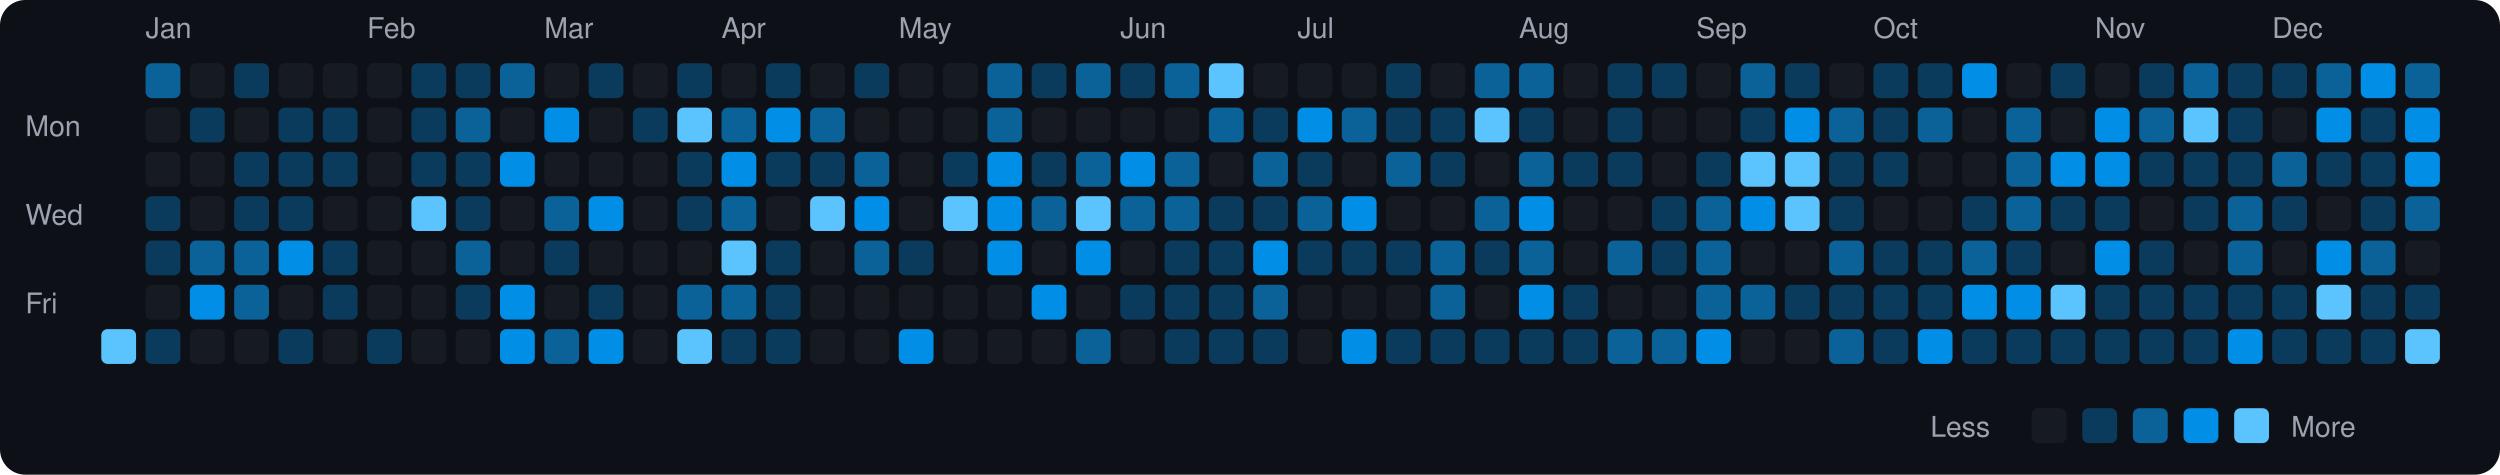
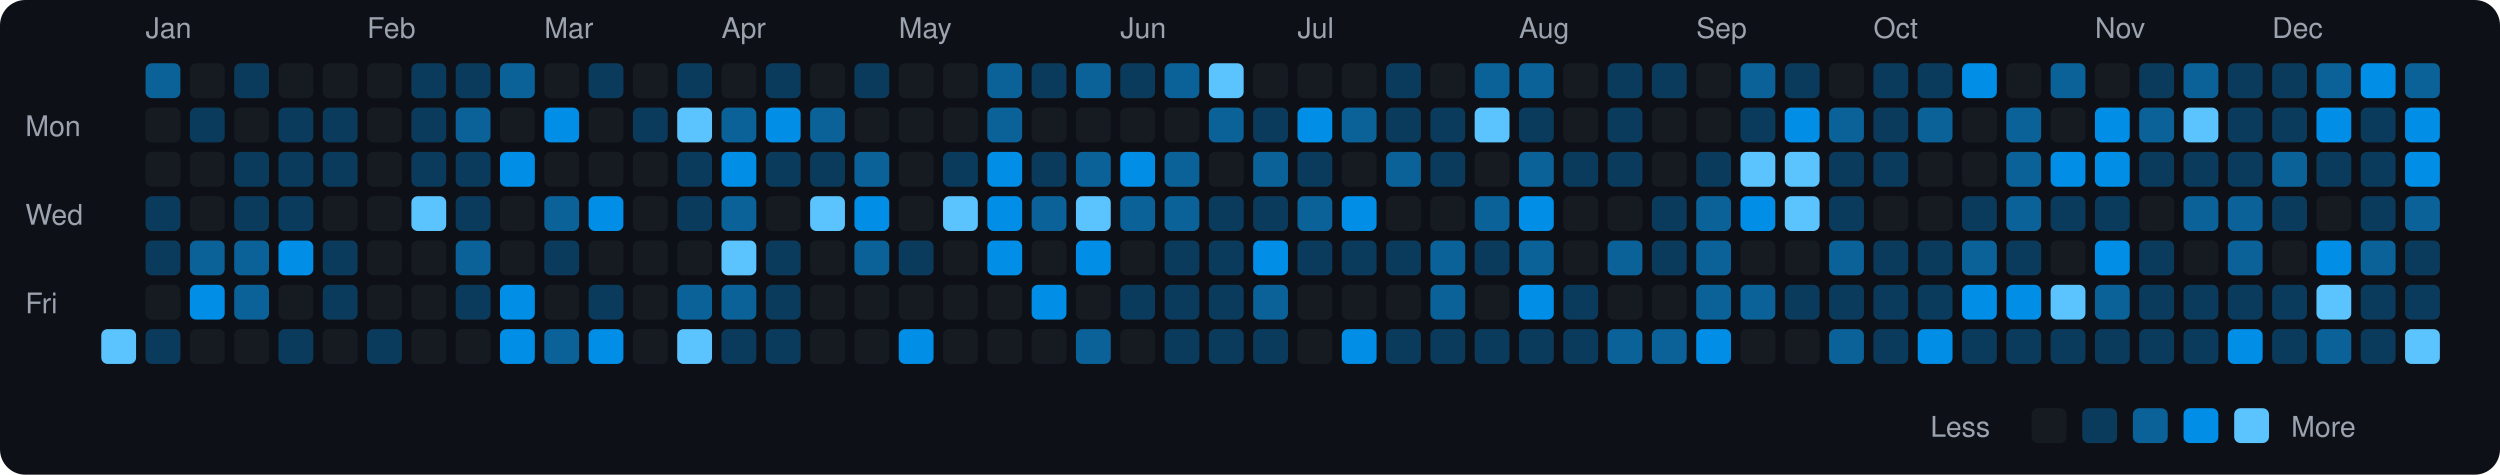
<svg xmlns="http://www.w3.org/2000/svg" viewBox="0 0 790 150" width="790" height="150">
  <rect width="790" height="150" fill="#0d1117" rx="8" ry="8" />
  <text x="8" y="43" fill="#9ca3af" font-size="9" font-family="-apple-system, BlinkMacSystemFont, 'Segoe UI', Helvetica, Arial, sans-serif">Mon</text>
  <text x="8" y="71" fill="#9ca3af" font-size="9" font-family="-apple-system, BlinkMacSystemFont, 'Segoe UI', Helvetica, Arial, sans-serif">Wed</text>
  <text x="8" y="99" fill="#9ca3af" font-size="9" font-family="-apple-system, BlinkMacSystemFont, 'Segoe UI', Helvetica, Arial, sans-serif">Fri</text>
  <rect x="32" y="104" width="11" height="11" rx="2" ry="2" fill="#5bc4ff">
    </rect>
  <text x="46" y="12" fill="#9ca3af" font-size="9" font-family="-apple-system, BlinkMacSystemFont, 'Segoe UI', Helvetica, Arial, sans-serif">Jan</text>
  <rect x="46" y="20" width="11" height="11" rx="2" ry="2" fill="#0a6299">
    </rect>
  <rect x="46" y="34" width="11" height="11" rx="2" ry="2" fill="#161b22">
    </rect>
  <rect x="46" y="48" width="11" height="11" rx="2" ry="2" fill="#161b22">
    </rect>
  <rect x="46" y="62" width="11" height="11" rx="2" ry="2" fill="#0b3b5c">
    </rect>
  <rect x="46" y="76" width="11" height="11" rx="2" ry="2" fill="#0b3b5c">
    </rect>
  <rect x="46" y="90" width="11" height="11" rx="2" ry="2" fill="#161b22">
    </rect>
  <rect x="46" y="104" width="11" height="11" rx="2" ry="2" fill="#0b3b5c">
    </rect>
  <rect x="60" y="20" width="11" height="11" rx="2" ry="2" fill="#161b22">
    </rect>
  <rect x="60" y="34" width="11" height="11" rx="2" ry="2" fill="#0b3b5c">
    </rect>
  <rect x="60" y="48" width="11" height="11" rx="2" ry="2" fill="#161b22">
    </rect>
  <rect x="60" y="62" width="11" height="11" rx="2" ry="2" fill="#161b22">
    </rect>
  <rect x="60" y="76" width="11" height="11" rx="2" ry="2" fill="#0a6299">
    </rect>
  <rect x="60" y="90" width="11" height="11" rx="2" ry="2" fill="#008ee6">
    </rect>
  <rect x="60" y="104" width="11" height="11" rx="2" ry="2" fill="#161b22">
    </rect>
  <rect x="74" y="20" width="11" height="11" rx="2" ry="2" fill="#0b3b5c">
    </rect>
  <rect x="74" y="34" width="11" height="11" rx="2" ry="2" fill="#161b22">
    </rect>
  <rect x="74" y="48" width="11" height="11" rx="2" ry="2" fill="#0b3b5c">
    </rect>
  <rect x="74" y="62" width="11" height="11" rx="2" ry="2" fill="#0b3b5c">
    </rect>
  <rect x="74" y="76" width="11" height="11" rx="2" ry="2" fill="#0a6299">
    </rect>
  <rect x="74" y="90" width="11" height="11" rx="2" ry="2" fill="#0a6299">
    </rect>
  <rect x="74" y="104" width="11" height="11" rx="2" ry="2" fill="#161b22">
    </rect>
  <rect x="88" y="20" width="11" height="11" rx="2" ry="2" fill="#161b22">
    </rect>
  <rect x="88" y="34" width="11" height="11" rx="2" ry="2" fill="#0b3b5c">
    </rect>
  <rect x="88" y="48" width="11" height="11" rx="2" ry="2" fill="#0b3b5c">
    </rect>
  <rect x="88" y="62" width="11" height="11" rx="2" ry="2" fill="#0b3b5c">
    </rect>
  <rect x="88" y="76" width="11" height="11" rx="2" ry="2" fill="#008ee6">
    </rect>
  <rect x="88" y="90" width="11" height="11" rx="2" ry="2" fill="#161b22">
    </rect>
  <rect x="88" y="104" width="11" height="11" rx="2" ry="2" fill="#0b3b5c">
    </rect>
  <rect x="102" y="20" width="11" height="11" rx="2" ry="2" fill="#161b22">
    </rect>
  <rect x="102" y="34" width="11" height="11" rx="2" ry="2" fill="#0b3b5c">
    </rect>
  <rect x="102" y="48" width="11" height="11" rx="2" ry="2" fill="#0b3b5c">
    </rect>
  <rect x="102" y="62" width="11" height="11" rx="2" ry="2" fill="#161b22">
    </rect>
  <rect x="102" y="76" width="11" height="11" rx="2" ry="2" fill="#0b3b5c">
    </rect>
  <rect x="102" y="90" width="11" height="11" rx="2" ry="2" fill="#0b3b5c">
    </rect>
  <rect x="102" y="104" width="11" height="11" rx="2" ry="2" fill="#161b22">
    </rect>
  <text x="116" y="12" fill="#9ca3af" font-size="9" font-family="-apple-system, BlinkMacSystemFont, 'Segoe UI', Helvetica, Arial, sans-serif">Feb</text>
  <rect x="116" y="20" width="11" height="11" rx="2" ry="2" fill="#161b22">
    </rect>
  <rect x="116" y="34" width="11" height="11" rx="2" ry="2" fill="#161b22">
    </rect>
  <rect x="116" y="48" width="11" height="11" rx="2" ry="2" fill="#161b22">
    </rect>
  <rect x="116" y="62" width="11" height="11" rx="2" ry="2" fill="#161b22">
    </rect>
  <rect x="116" y="76" width="11" height="11" rx="2" ry="2" fill="#161b22">
    </rect>
  <rect x="116" y="90" width="11" height="11" rx="2" ry="2" fill="#161b22">
    </rect>
  <rect x="116" y="104" width="11" height="11" rx="2" ry="2" fill="#0b3b5c">
    </rect>
  <rect x="130" y="20" width="11" height="11" rx="2" ry="2" fill="#0b3b5c">
    </rect>
  <rect x="130" y="34" width="11" height="11" rx="2" ry="2" fill="#0b3b5c">
    </rect>
  <rect x="130" y="48" width="11" height="11" rx="2" ry="2" fill="#0b3b5c">
    </rect>
  <rect x="130" y="62" width="11" height="11" rx="2" ry="2" fill="#5bc4ff">
    </rect>
  <rect x="130" y="76" width="11" height="11" rx="2" ry="2" fill="#161b22">
    </rect>
  <rect x="130" y="90" width="11" height="11" rx="2" ry="2" fill="#161b22">
    </rect>
  <rect x="130" y="104" width="11" height="11" rx="2" ry="2" fill="#161b22">
    </rect>
  <rect x="144" y="20" width="11" height="11" rx="2" ry="2" fill="#0b3b5c">
    </rect>
  <rect x="144" y="34" width="11" height="11" rx="2" ry="2" fill="#0a6299">
    </rect>
  <rect x="144" y="48" width="11" height="11" rx="2" ry="2" fill="#0b3b5c">
    </rect>
  <rect x="144" y="62" width="11" height="11" rx="2" ry="2" fill="#0b3b5c">
    </rect>
  <rect x="144" y="76" width="11" height="11" rx="2" ry="2" fill="#0a6299">
    </rect>
  <rect x="144" y="90" width="11" height="11" rx="2" ry="2" fill="#0b3b5c">
    </rect>
  <rect x="144" y="104" width="11" height="11" rx="2" ry="2" fill="#161b22">
    </rect>
  <rect x="158" y="20" width="11" height="11" rx="2" ry="2" fill="#0a6299">
    </rect>
  <rect x="158" y="34" width="11" height="11" rx="2" ry="2" fill="#161b22">
    </rect>
  <rect x="158" y="48" width="11" height="11" rx="2" ry="2" fill="#008ee6">
    </rect>
  <rect x="158" y="62" width="11" height="11" rx="2" ry="2" fill="#161b22">
    </rect>
  <rect x="158" y="76" width="11" height="11" rx="2" ry="2" fill="#161b22">
    </rect>
  <rect x="158" y="90" width="11" height="11" rx="2" ry="2" fill="#008ee6">
    </rect>
  <rect x="158" y="104" width="11" height="11" rx="2" ry="2" fill="#008ee6">
    </rect>
  <text x="172" y="12" fill="#9ca3af" font-size="9" font-family="-apple-system, BlinkMacSystemFont, 'Segoe UI', Helvetica, Arial, sans-serif">Mar</text>
  <rect x="172" y="20" width="11" height="11" rx="2" ry="2" fill="#161b22">
    </rect>
  <rect x="172" y="34" width="11" height="11" rx="2" ry="2" fill="#008ee6">
    </rect>
  <rect x="172" y="48" width="11" height="11" rx="2" ry="2" fill="#161b22">
    </rect>
  <rect x="172" y="62" width="11" height="11" rx="2" ry="2" fill="#0a6299">
    </rect>
  <rect x="172" y="76" width="11" height="11" rx="2" ry="2" fill="#0b3b5c">
    </rect>
  <rect x="172" y="90" width="11" height="11" rx="2" ry="2" fill="#161b22">
    </rect>
  <rect x="172" y="104" width="11" height="11" rx="2" ry="2" fill="#0a6299">
    </rect>
  <rect x="186" y="20" width="11" height="11" rx="2" ry="2" fill="#0b3b5c">
    </rect>
  <rect x="186" y="34" width="11" height="11" rx="2" ry="2" fill="#161b22">
    </rect>
  <rect x="186" y="48" width="11" height="11" rx="2" ry="2" fill="#161b22">
    </rect>
  <rect x="186" y="62" width="11" height="11" rx="2" ry="2" fill="#008ee6">
    </rect>
  <rect x="186" y="76" width="11" height="11" rx="2" ry="2" fill="#161b22">
    </rect>
  <rect x="186" y="90" width="11" height="11" rx="2" ry="2" fill="#0b3b5c">
    </rect>
  <rect x="186" y="104" width="11" height="11" rx="2" ry="2" fill="#008ee6">
    </rect>
  <rect x="200" y="20" width="11" height="11" rx="2" ry="2" fill="#161b22">
    </rect>
  <rect x="200" y="34" width="11" height="11" rx="2" ry="2" fill="#0b3b5c">
    </rect>
  <rect x="200" y="48" width="11" height="11" rx="2" ry="2" fill="#161b22">
    </rect>
  <rect x="200" y="62" width="11" height="11" rx="2" ry="2" fill="#161b22">
    </rect>
  <rect x="200" y="76" width="11" height="11" rx="2" ry="2" fill="#161b22">
    </rect>
  <rect x="200" y="90" width="11" height="11" rx="2" ry="2" fill="#161b22">
    </rect>
  <rect x="200" y="104" width="11" height="11" rx="2" ry="2" fill="#161b22">
    </rect>
  <rect x="214" y="20" width="11" height="11" rx="2" ry="2" fill="#0b3b5c">
    </rect>
  <rect x="214" y="34" width="11" height="11" rx="2" ry="2" fill="#5bc4ff">
    </rect>
  <rect x="214" y="48" width="11" height="11" rx="2" ry="2" fill="#0b3b5c">
    </rect>
  <rect x="214" y="62" width="11" height="11" rx="2" ry="2" fill="#0b3b5c">
    </rect>
  <rect x="214" y="76" width="11" height="11" rx="2" ry="2" fill="#161b22">
    </rect>
  <rect x="214" y="90" width="11" height="11" rx="2" ry="2" fill="#0a6299">
    </rect>
  <rect x="214" y="104" width="11" height="11" rx="2" ry="2" fill="#5bc4ff">
    </rect>
  <text x="228" y="12" fill="#9ca3af" font-size="9" font-family="-apple-system, BlinkMacSystemFont, 'Segoe UI', Helvetica, Arial, sans-serif">Apr</text>
  <rect x="228" y="20" width="11" height="11" rx="2" ry="2" fill="#161b22">
    </rect>
  <rect x="228" y="34" width="11" height="11" rx="2" ry="2" fill="#0a6299">
    </rect>
  <rect x="228" y="48" width="11" height="11" rx="2" ry="2" fill="#008ee6">
    </rect>
  <rect x="228" y="62" width="11" height="11" rx="2" ry="2" fill="#0a6299">
    </rect>
  <rect x="228" y="76" width="11" height="11" rx="2" ry="2" fill="#5bc4ff">
    </rect>
  <rect x="228" y="90" width="11" height="11" rx="2" ry="2" fill="#0a6299">
    </rect>
  <rect x="228" y="104" width="11" height="11" rx="2" ry="2" fill="#0b3b5c">
    </rect>
  <rect x="242" y="20" width="11" height="11" rx="2" ry="2" fill="#0b3b5c">
    </rect>
  <rect x="242" y="34" width="11" height="11" rx="2" ry="2" fill="#008ee6">
    </rect>
  <rect x="242" y="48" width="11" height="11" rx="2" ry="2" fill="#0b3b5c">
    </rect>
  <rect x="242" y="62" width="11" height="11" rx="2" ry="2" fill="#161b22">
    </rect>
  <rect x="242" y="76" width="11" height="11" rx="2" ry="2" fill="#0b3b5c">
    </rect>
  <rect x="242" y="90" width="11" height="11" rx="2" ry="2" fill="#0b3b5c">
    </rect>
  <rect x="242" y="104" width="11" height="11" rx="2" ry="2" fill="#0b3b5c">
    </rect>
  <rect x="256" y="20" width="11" height="11" rx="2" ry="2" fill="#161b22">
    </rect>
  <rect x="256" y="34" width="11" height="11" rx="2" ry="2" fill="#0a6299">
    </rect>
  <rect x="256" y="48" width="11" height="11" rx="2" ry="2" fill="#0b3b5c">
    </rect>
  <rect x="256" y="62" width="11" height="11" rx="2" ry="2" fill="#5bc4ff">
    </rect>
  <rect x="256" y="76" width="11" height="11" rx="2" ry="2" fill="#161b22">
    </rect>
  <rect x="256" y="90" width="11" height="11" rx="2" ry="2" fill="#161b22">
    </rect>
  <rect x="256" y="104" width="11" height="11" rx="2" ry="2" fill="#161b22">
    </rect>
  <rect x="270" y="20" width="11" height="11" rx="2" ry="2" fill="#0b3b5c">
    </rect>
  <rect x="270" y="34" width="11" height="11" rx="2" ry="2" fill="#161b22">
    </rect>
  <rect x="270" y="48" width="11" height="11" rx="2" ry="2" fill="#0a6299">
    </rect>
  <rect x="270" y="62" width="11" height="11" rx="2" ry="2" fill="#008ee6">
    </rect>
  <rect x="270" y="76" width="11" height="11" rx="2" ry="2" fill="#0a6299">
    </rect>
  <rect x="270" y="90" width="11" height="11" rx="2" ry="2" fill="#161b22">
    </rect>
  <rect x="270" y="104" width="11" height="11" rx="2" ry="2" fill="#161b22">
    </rect>
  <text x="284" y="12" fill="#9ca3af" font-size="9" font-family="-apple-system, BlinkMacSystemFont, 'Segoe UI', Helvetica, Arial, sans-serif">May</text>
  <rect x="284" y="20" width="11" height="11" rx="2" ry="2" fill="#161b22">
    </rect>
  <rect x="284" y="34" width="11" height="11" rx="2" ry="2" fill="#161b22">
    </rect>
  <rect x="284" y="48" width="11" height="11" rx="2" ry="2" fill="#161b22">
    </rect>
  <rect x="284" y="62" width="11" height="11" rx="2" ry="2" fill="#161b22">
    </rect>
  <rect x="284" y="76" width="11" height="11" rx="2" ry="2" fill="#0b3b5c">
    </rect>
  <rect x="284" y="90" width="11" height="11" rx="2" ry="2" fill="#161b22">
    </rect>
  <rect x="284" y="104" width="11" height="11" rx="2" ry="2" fill="#008ee6">
    </rect>
  <rect x="298" y="20" width="11" height="11" rx="2" ry="2" fill="#161b22">
    </rect>
  <rect x="298" y="34" width="11" height="11" rx="2" ry="2" fill="#161b22">
    </rect>
  <rect x="298" y="48" width="11" height="11" rx="2" ry="2" fill="#0b3b5c">
    </rect>
  <rect x="298" y="62" width="11" height="11" rx="2" ry="2" fill="#5bc4ff">
    </rect>
  <rect x="298" y="76" width="11" height="11" rx="2" ry="2" fill="#161b22">
    </rect>
  <rect x="298" y="90" width="11" height="11" rx="2" ry="2" fill="#161b22">
    </rect>
  <rect x="298" y="104" width="11" height="11" rx="2" ry="2" fill="#161b22">
    </rect>
  <rect x="312" y="20" width="11" height="11" rx="2" ry="2" fill="#0a6299">
    </rect>
  <rect x="312" y="34" width="11" height="11" rx="2" ry="2" fill="#0a6299">
    </rect>
  <rect x="312" y="48" width="11" height="11" rx="2" ry="2" fill="#008ee6">
    </rect>
  <rect x="312" y="62" width="11" height="11" rx="2" ry="2" fill="#008ee6">
    </rect>
  <rect x="312" y="76" width="11" height="11" rx="2" ry="2" fill="#008ee6">
    </rect>
  <rect x="312" y="90" width="11" height="11" rx="2" ry="2" fill="#161b22">
    </rect>
  <rect x="312" y="104" width="11" height="11" rx="2" ry="2" fill="#161b22">
    </rect>
  <rect x="326" y="20" width="11" height="11" rx="2" ry="2" fill="#0b3b5c">
    </rect>
  <rect x="326" y="34" width="11" height="11" rx="2" ry="2" fill="#161b22">
    </rect>
  <rect x="326" y="48" width="11" height="11" rx="2" ry="2" fill="#0b3b5c">
    </rect>
  <rect x="326" y="62" width="11" height="11" rx="2" ry="2" fill="#0a6299">
    </rect>
  <rect x="326" y="76" width="11" height="11" rx="2" ry="2" fill="#161b22">
    </rect>
  <rect x="326" y="90" width="11" height="11" rx="2" ry="2" fill="#008ee6">
    </rect>
  <rect x="326" y="104" width="11" height="11" rx="2" ry="2" fill="#161b22">
    </rect>
  <rect x="340" y="20" width="11" height="11" rx="2" ry="2" fill="#0a6299">
    </rect>
  <rect x="340" y="34" width="11" height="11" rx="2" ry="2" fill="#161b22">
    </rect>
  <rect x="340" y="48" width="11" height="11" rx="2" ry="2" fill="#0a6299">
    </rect>
  <rect x="340" y="62" width="11" height="11" rx="2" ry="2" fill="#5bc4ff">
    </rect>
  <rect x="340" y="76" width="11" height="11" rx="2" ry="2" fill="#008ee6">
    </rect>
  <rect x="340" y="90" width="11" height="11" rx="2" ry="2" fill="#161b22">
    </rect>
  <rect x="340" y="104" width="11" height="11" rx="2" ry="2" fill="#0a6299">
    </rect>
  <text x="354" y="12" fill="#9ca3af" font-size="9" font-family="-apple-system, BlinkMacSystemFont, 'Segoe UI', Helvetica, Arial, sans-serif">Jun</text>
  <rect x="354" y="20" width="11" height="11" rx="2" ry="2" fill="#0b3b5c">
    </rect>
  <rect x="354" y="34" width="11" height="11" rx="2" ry="2" fill="#161b22">
    </rect>
  <rect x="354" y="48" width="11" height="11" rx="2" ry="2" fill="#008ee6">
    </rect>
  <rect x="354" y="62" width="11" height="11" rx="2" ry="2" fill="#0a6299">
    </rect>
  <rect x="354" y="76" width="11" height="11" rx="2" ry="2" fill="#161b22">
    </rect>
  <rect x="354" y="90" width="11" height="11" rx="2" ry="2" fill="#0b3b5c">
    </rect>
  <rect x="354" y="104" width="11" height="11" rx="2" ry="2" fill="#161b22">
    </rect>
  <rect x="368" y="20" width="11" height="11" rx="2" ry="2" fill="#0a6299">
    </rect>
  <rect x="368" y="34" width="11" height="11" rx="2" ry="2" fill="#161b22">
    </rect>
  <rect x="368" y="48" width="11" height="11" rx="2" ry="2" fill="#0a6299">
    </rect>
  <rect x="368" y="62" width="11" height="11" rx="2" ry="2" fill="#0a6299">
    </rect>
  <rect x="368" y="76" width="11" height="11" rx="2" ry="2" fill="#0b3b5c">
    </rect>
  <rect x="368" y="90" width="11" height="11" rx="2" ry="2" fill="#0b3b5c">
    </rect>
  <rect x="368" y="104" width="11" height="11" rx="2" ry="2" fill="#0b3b5c">
    </rect>
  <rect x="382" y="20" width="11" height="11" rx="2" ry="2" fill="#5bc4ff">
    </rect>
  <rect x="382" y="34" width="11" height="11" rx="2" ry="2" fill="#0a6299">
    </rect>
  <rect x="382" y="48" width="11" height="11" rx="2" ry="2" fill="#161b22">
    </rect>
  <rect x="382" y="62" width="11" height="11" rx="2" ry="2" fill="#0b3b5c">
    </rect>
  <rect x="382" y="76" width="11" height="11" rx="2" ry="2" fill="#0b3b5c">
    </rect>
  <rect x="382" y="90" width="11" height="11" rx="2" ry="2" fill="#0b3b5c">
    </rect>
  <rect x="382" y="104" width="11" height="11" rx="2" ry="2" fill="#0b3b5c">
    </rect>
  <rect x="396" y="20" width="11" height="11" rx="2" ry="2" fill="#161b22">
    </rect>
  <rect x="396" y="34" width="11" height="11" rx="2" ry="2" fill="#0b3b5c">
    </rect>
  <rect x="396" y="48" width="11" height="11" rx="2" ry="2" fill="#0a6299">
    </rect>
  <rect x="396" y="62" width="11" height="11" rx="2" ry="2" fill="#0b3b5c">
    </rect>
  <rect x="396" y="76" width="11" height="11" rx="2" ry="2" fill="#008ee6">
    </rect>
  <rect x="396" y="90" width="11" height="11" rx="2" ry="2" fill="#0a6299">
    </rect>
  <rect x="396" y="104" width="11" height="11" rx="2" ry="2" fill="#0b3b5c">
    </rect>
  <text x="410" y="12" fill="#9ca3af" font-size="9" font-family="-apple-system, BlinkMacSystemFont, 'Segoe UI', Helvetica, Arial, sans-serif">Jul</text>
  <rect x="410" y="20" width="11" height="11" rx="2" ry="2" fill="#161b22">
    </rect>
  <rect x="410" y="34" width="11" height="11" rx="2" ry="2" fill="#008ee6">
    </rect>
  <rect x="410" y="48" width="11" height="11" rx="2" ry="2" fill="#0b3b5c">
    </rect>
  <rect x="410" y="62" width="11" height="11" rx="2" ry="2" fill="#0a6299">
    </rect>
  <rect x="410" y="76" width="11" height="11" rx="2" ry="2" fill="#0b3b5c">
    </rect>
  <rect x="410" y="90" width="11" height="11" rx="2" ry="2" fill="#161b22">
    </rect>
  <rect x="410" y="104" width="11" height="11" rx="2" ry="2" fill="#161b22">
    </rect>
  <rect x="424" y="20" width="11" height="11" rx="2" ry="2" fill="#161b22">
    </rect>
  <rect x="424" y="34" width="11" height="11" rx="2" ry="2" fill="#0a6299">
    </rect>
  <rect x="424" y="48" width="11" height="11" rx="2" ry="2" fill="#161b22">
    </rect>
  <rect x="424" y="62" width="11" height="11" rx="2" ry="2" fill="#008ee6">
    </rect>
  <rect x="424" y="76" width="11" height="11" rx="2" ry="2" fill="#0b3b5c">
    </rect>
  <rect x="424" y="90" width="11" height="11" rx="2" ry="2" fill="#161b22">
    </rect>
  <rect x="424" y="104" width="11" height="11" rx="2" ry="2" fill="#008ee6">
    </rect>
  <rect x="438" y="20" width="11" height="11" rx="2" ry="2" fill="#0b3b5c">
    </rect>
  <rect x="438" y="34" width="11" height="11" rx="2" ry="2" fill="#0b3b5c">
    </rect>
  <rect x="438" y="48" width="11" height="11" rx="2" ry="2" fill="#0a6299">
    </rect>
  <rect x="438" y="62" width="11" height="11" rx="2" ry="2" fill="#161b22">
    </rect>
  <rect x="438" y="76" width="11" height="11" rx="2" ry="2" fill="#0b3b5c">
    </rect>
  <rect x="438" y="90" width="11" height="11" rx="2" ry="2" fill="#161b22">
    </rect>
  <rect x="438" y="104" width="11" height="11" rx="2" ry="2" fill="#0b3b5c">
    </rect>
  <rect x="452" y="20" width="11" height="11" rx="2" ry="2" fill="#161b22">
    </rect>
  <rect x="452" y="34" width="11" height="11" rx="2" ry="2" fill="#0b3b5c">
    </rect>
  <rect x="452" y="48" width="11" height="11" rx="2" ry="2" fill="#0b3b5c">
    </rect>
  <rect x="452" y="62" width="11" height="11" rx="2" ry="2" fill="#161b22">
    </rect>
  <rect x="452" y="76" width="11" height="11" rx="2" ry="2" fill="#0a6299">
    </rect>
  <rect x="452" y="90" width="11" height="11" rx="2" ry="2" fill="#0a6299">
    </rect>
  <rect x="452" y="104" width="11" height="11" rx="2" ry="2" fill="#0b3b5c">
    </rect>
  <rect x="466" y="20" width="11" height="11" rx="2" ry="2" fill="#0a6299">
    </rect>
  <rect x="466" y="34" width="11" height="11" rx="2" ry="2" fill="#5bc4ff">
    </rect>
  <rect x="466" y="48" width="11" height="11" rx="2" ry="2" fill="#161b22">
    </rect>
  <rect x="466" y="62" width="11" height="11" rx="2" ry="2" fill="#0a6299">
    </rect>
  <rect x="466" y="76" width="11" height="11" rx="2" ry="2" fill="#0b3b5c">
    </rect>
  <rect x="466" y="90" width="11" height="11" rx="2" ry="2" fill="#161b22">
    </rect>
  <rect x="466" y="104" width="11" height="11" rx="2" ry="2" fill="#0b3b5c">
    </rect>
  <text x="480" y="12" fill="#9ca3af" font-size="9" font-family="-apple-system, BlinkMacSystemFont, 'Segoe UI', Helvetica, Arial, sans-serif">Aug</text>
  <rect x="480" y="20" width="11" height="11" rx="2" ry="2" fill="#0a6299">
    </rect>
  <rect x="480" y="34" width="11" height="11" rx="2" ry="2" fill="#0b3b5c">
    </rect>
  <rect x="480" y="48" width="11" height="11" rx="2" ry="2" fill="#0a6299">
    </rect>
  <rect x="480" y="62" width="11" height="11" rx="2" ry="2" fill="#008ee6">
    </rect>
  <rect x="480" y="76" width="11" height="11" rx="2" ry="2" fill="#0a6299">
    </rect>
  <rect x="480" y="90" width="11" height="11" rx="2" ry="2" fill="#008ee6">
    </rect>
  <rect x="480" y="104" width="11" height="11" rx="2" ry="2" fill="#0b3b5c">
    </rect>
  <rect x="494" y="20" width="11" height="11" rx="2" ry="2" fill="#161b22">
    </rect>
  <rect x="494" y="34" width="11" height="11" rx="2" ry="2" fill="#161b22">
    </rect>
  <rect x="494" y="48" width="11" height="11" rx="2" ry="2" fill="#0b3b5c">
    </rect>
  <rect x="494" y="62" width="11" height="11" rx="2" ry="2" fill="#161b22">
    </rect>
  <rect x="494" y="76" width="11" height="11" rx="2" ry="2" fill="#161b22">
    </rect>
  <rect x="494" y="90" width="11" height="11" rx="2" ry="2" fill="#0b3b5c">
    </rect>
  <rect x="494" y="104" width="11" height="11" rx="2" ry="2" fill="#0b3b5c">
    </rect>
  <rect x="508" y="20" width="11" height="11" rx="2" ry="2" fill="#0b3b5c">
    </rect>
  <rect x="508" y="34" width="11" height="11" rx="2" ry="2" fill="#0b3b5c">
    </rect>
  <rect x="508" y="48" width="11" height="11" rx="2" ry="2" fill="#0b3b5c">
    </rect>
  <rect x="508" y="62" width="11" height="11" rx="2" ry="2" fill="#161b22">
    </rect>
  <rect x="508" y="76" width="11" height="11" rx="2" ry="2" fill="#0a6299">
    </rect>
  <rect x="508" y="90" width="11" height="11" rx="2" ry="2" fill="#161b22">
    </rect>
  <rect x="508" y="104" width="11" height="11" rx="2" ry="2" fill="#0a6299">
    </rect>
  <rect x="522" y="20" width="11" height="11" rx="2" ry="2" fill="#0b3b5c">
    </rect>
  <rect x="522" y="34" width="11" height="11" rx="2" ry="2" fill="#161b22">
    </rect>
  <rect x="522" y="48" width="11" height="11" rx="2" ry="2" fill="#161b22">
    </rect>
  <rect x="522" y="62" width="11" height="11" rx="2" ry="2" fill="#0b3b5c">
    </rect>
  <rect x="522" y="76" width="11" height="11" rx="2" ry="2" fill="#0b3b5c">
    </rect>
  <rect x="522" y="90" width="11" height="11" rx="2" ry="2" fill="#161b22">
    </rect>
  <rect x="522" y="104" width="11" height="11" rx="2" ry="2" fill="#0a6299">
    </rect>
  <text x="536" y="12" fill="#9ca3af" font-size="9" font-family="-apple-system, BlinkMacSystemFont, 'Segoe UI', Helvetica, Arial, sans-serif">Sep</text>
  <rect x="536" y="20" width="11" height="11" rx="2" ry="2" fill="#161b22">
    </rect>
  <rect x="536" y="34" width="11" height="11" rx="2" ry="2" fill="#161b22">
    </rect>
  <rect x="536" y="48" width="11" height="11" rx="2" ry="2" fill="#0b3b5c">
    </rect>
  <rect x="536" y="62" width="11" height="11" rx="2" ry="2" fill="#0a6299">
    </rect>
  <rect x="536" y="76" width="11" height="11" rx="2" ry="2" fill="#0a6299">
    </rect>
  <rect x="536" y="90" width="11" height="11" rx="2" ry="2" fill="#0a6299">
    </rect>
  <rect x="536" y="104" width="11" height="11" rx="2" ry="2" fill="#008ee6">
    </rect>
  <rect x="550" y="20" width="11" height="11" rx="2" ry="2" fill="#0a6299">
    </rect>
  <rect x="550" y="34" width="11" height="11" rx="2" ry="2" fill="#0b3b5c">
    </rect>
  <rect x="550" y="48" width="11" height="11" rx="2" ry="2" fill="#5bc4ff">
    </rect>
  <rect x="550" y="62" width="11" height="11" rx="2" ry="2" fill="#008ee6">
    </rect>
  <rect x="550" y="76" width="11" height="11" rx="2" ry="2" fill="#161b22">
    </rect>
  <rect x="550" y="90" width="11" height="11" rx="2" ry="2" fill="#0a6299">
    </rect>
  <rect x="550" y="104" width="11" height="11" rx="2" ry="2" fill="#161b22">
    </rect>
  <rect x="564" y="20" width="11" height="11" rx="2" ry="2" fill="#0b3b5c">
    </rect>
  <rect x="564" y="34" width="11" height="11" rx="2" ry="2" fill="#008ee6">
    </rect>
  <rect x="564" y="48" width="11" height="11" rx="2" ry="2" fill="#5bc4ff">
    </rect>
  <rect x="564" y="62" width="11" height="11" rx="2" ry="2" fill="#5bc4ff">
    </rect>
  <rect x="564" y="76" width="11" height="11" rx="2" ry="2" fill="#161b22">
    </rect>
  <rect x="564" y="90" width="11" height="11" rx="2" ry="2" fill="#0b3b5c">
    </rect>
  <rect x="564" y="104" width="11" height="11" rx="2" ry="2" fill="#161b22">
    </rect>
  <rect x="578" y="20" width="11" height="11" rx="2" ry="2" fill="#161b22">
    </rect>
  <rect x="578" y="34" width="11" height="11" rx="2" ry="2" fill="#0a6299">
    </rect>
  <rect x="578" y="48" width="11" height="11" rx="2" ry="2" fill="#0b3b5c">
    </rect>
  <rect x="578" y="62" width="11" height="11" rx="2" ry="2" fill="#0b3b5c">
    </rect>
  <rect x="578" y="76" width="11" height="11" rx="2" ry="2" fill="#0a6299">
    </rect>
  <rect x="578" y="90" width="11" height="11" rx="2" ry="2" fill="#0b3b5c">
    </rect>
  <rect x="578" y="104" width="11" height="11" rx="2" ry="2" fill="#0a6299">
    </rect>
  <text x="592" y="12" fill="#9ca3af" font-size="9" font-family="-apple-system, BlinkMacSystemFont, 'Segoe UI', Helvetica, Arial, sans-serif">Oct</text>
  <rect x="592" y="20" width="11" height="11" rx="2" ry="2" fill="#0b3b5c">
    </rect>
  <rect x="592" y="34" width="11" height="11" rx="2" ry="2" fill="#0b3b5c">
    </rect>
  <rect x="592" y="48" width="11" height="11" rx="2" ry="2" fill="#0b3b5c">
    </rect>
  <rect x="592" y="62" width="11" height="11" rx="2" ry="2" fill="#161b22">
    </rect>
  <rect x="592" y="76" width="11" height="11" rx="2" ry="2" fill="#0b3b5c">
    </rect>
  <rect x="592" y="90" width="11" height="11" rx="2" ry="2" fill="#0b3b5c">
    </rect>
  <rect x="592" y="104" width="11" height="11" rx="2" ry="2" fill="#0b3b5c">
    </rect>
  <rect x="606" y="20" width="11" height="11" rx="2" ry="2" fill="#0b3b5c">
    </rect>
  <rect x="606" y="34" width="11" height="11" rx="2" ry="2" fill="#0a6299">
    </rect>
  <rect x="606" y="48" width="11" height="11" rx="2" ry="2" fill="#161b22">
    </rect>
  <rect x="606" y="62" width="11" height="11" rx="2" ry="2" fill="#161b22">
    </rect>
  <rect x="606" y="76" width="11" height="11" rx="2" ry="2" fill="#0b3b5c">
    </rect>
  <rect x="606" y="90" width="11" height="11" rx="2" ry="2" fill="#0b3b5c">
    </rect>
  <rect x="606" y="104" width="11" height="11" rx="2" ry="2" fill="#008ee6">
    </rect>
  <rect x="620" y="20" width="11" height="11" rx="2" ry="2" fill="#008ee6">
    </rect>
  <rect x="620" y="34" width="11" height="11" rx="2" ry="2" fill="#161b22">
    </rect>
  <rect x="620" y="48" width="11" height="11" rx="2" ry="2" fill="#161b22">
    </rect>
  <rect x="620" y="62" width="11" height="11" rx="2" ry="2" fill="#0b3b5c">
    </rect>
  <rect x="620" y="76" width="11" height="11" rx="2" ry="2" fill="#0a6299">
    </rect>
  <rect x="620" y="90" width="11" height="11" rx="2" ry="2" fill="#008ee6">
    </rect>
  <rect x="620" y="104" width="11" height="11" rx="2" ry="2" fill="#0b3b5c">
    </rect>
  <rect x="634" y="20" width="11" height="11" rx="2" ry="2" fill="#161b22">
    </rect>
  <rect x="634" y="34" width="11" height="11" rx="2" ry="2" fill="#0a6299">
    </rect>
  <rect x="634" y="48" width="11" height="11" rx="2" ry="2" fill="#0a6299">
    </rect>
  <rect x="634" y="62" width="11" height="11" rx="2" ry="2" fill="#0a6299">
    </rect>
  <rect x="634" y="76" width="11" height="11" rx="2" ry="2" fill="#0b3b5c">
    </rect>
  <rect x="634" y="90" width="11" height="11" rx="2" ry="2" fill="#008ee6">
    </rect>
  <rect x="634" y="104" width="11" height="11" rx="2" ry="2" fill="#0b3b5c">
    </rect>
-   <rect x="648" y="20" width="11" height="11" rx="2" ry="2" fill="#0b3b5c">
+   <rect x="648" y="20" width="11" height="11" rx="2" ry="2" fill="#0a6299">
    </rect>
  <rect x="648" y="34" width="11" height="11" rx="2" ry="2" fill="#161b22">
    </rect>
  <rect x="648" y="48" width="11" height="11" rx="2" ry="2" fill="#008ee6">
    </rect>
  <rect x="648" y="62" width="11" height="11" rx="2" ry="2" fill="#0b3b5c">
    </rect>
  <rect x="648" y="76" width="11" height="11" rx="2" ry="2" fill="#161b22">
    </rect>
  <rect x="648" y="90" width="11" height="11" rx="2" ry="2" fill="#5bc4ff">
    </rect>
  <rect x="648" y="104" width="11" height="11" rx="2" ry="2" fill="#0b3b5c">
    </rect>
  <text x="662" y="12" fill="#9ca3af" font-size="9" font-family="-apple-system, BlinkMacSystemFont, 'Segoe UI', Helvetica, Arial, sans-serif">Nov</text>
  <rect x="662" y="20" width="11" height="11" rx="2" ry="2" fill="#161b22">
    </rect>
  <rect x="662" y="34" width="11" height="11" rx="2" ry="2" fill="#008ee6">
    </rect>
  <rect x="662" y="48" width="11" height="11" rx="2" ry="2" fill="#008ee6">
    </rect>
  <rect x="662" y="62" width="11" height="11" rx="2" ry="2" fill="#0b3b5c">
    </rect>
  <rect x="662" y="76" width="11" height="11" rx="2" ry="2" fill="#008ee6">
    </rect>
-   <rect x="662" y="90" width="11" height="11" rx="2" ry="2" fill="#0b3b5c">
+   <rect x="662" y="90" width="11" height="11" rx="2" ry="2" fill="#0a6299">
    </rect>
  <rect x="662" y="104" width="11" height="11" rx="2" ry="2" fill="#0b3b5c">
    </rect>
  <rect x="676" y="20" width="11" height="11" rx="2" ry="2" fill="#0b3b5c">
    </rect>
  <rect x="676" y="34" width="11" height="11" rx="2" ry="2" fill="#0a6299">
    </rect>
  <rect x="676" y="48" width="11" height="11" rx="2" ry="2" fill="#0b3b5c">
    </rect>
  <rect x="676" y="62" width="11" height="11" rx="2" ry="2" fill="#161b22">
    </rect>
  <rect x="676" y="76" width="11" height="11" rx="2" ry="2" fill="#0b3b5c">
    </rect>
  <rect x="676" y="90" width="11" height="11" rx="2" ry="2" fill="#0b3b5c">
    </rect>
  <rect x="676" y="104" width="11" height="11" rx="2" ry="2" fill="#0b3b5c">
    </rect>
  <rect x="690" y="20" width="11" height="11" rx="2" ry="2" fill="#0a6299">
    </rect>
  <rect x="690" y="34" width="11" height="11" rx="2" ry="2" fill="#5bc4ff">
    </rect>
  <rect x="690" y="48" width="11" height="11" rx="2" ry="2" fill="#0b3b5c">
    </rect>
-   <rect x="690" y="62" width="11" height="11" rx="2" ry="2" fill="#0b3b5c">
+   <rect x="690" y="62" width="11" height="11" rx="2" ry="2" fill="#0a6299">
    </rect>
  <rect x="690" y="76" width="11" height="11" rx="2" ry="2" fill="#161b22">
    </rect>
  <rect x="690" y="90" width="11" height="11" rx="2" ry="2" fill="#0b3b5c">
    </rect>
  <rect x="690" y="104" width="11" height="11" rx="2" ry="2" fill="#0b3b5c">
    </rect>
  <rect x="704" y="20" width="11" height="11" rx="2" ry="2" fill="#0b3b5c">
    </rect>
  <rect x="704" y="34" width="11" height="11" rx="2" ry="2" fill="#0b3b5c">
    </rect>
  <rect x="704" y="48" width="11" height="11" rx="2" ry="2" fill="#0b3b5c">
    </rect>
  <rect x="704" y="62" width="11" height="11" rx="2" ry="2" fill="#0a6299">
    </rect>
  <rect x="704" y="76" width="11" height="11" rx="2" ry="2" fill="#0a6299">
    </rect>
  <rect x="704" y="90" width="11" height="11" rx="2" ry="2" fill="#0b3b5c">
    </rect>
  <rect x="704" y="104" width="11" height="11" rx="2" ry="2" fill="#008ee6">
    </rect>
  <text x="718" y="12" fill="#9ca3af" font-size="9" font-family="-apple-system, BlinkMacSystemFont, 'Segoe UI', Helvetica, Arial, sans-serif">Dec</text>
  <rect x="718" y="20" width="11" height="11" rx="2" ry="2" fill="#0b3b5c">
    </rect>
-   <rect x="718" y="34" width="11" height="11" rx="2" ry="2" fill="#161b22">
+   <rect x="718" y="34" width="11" height="11" rx="2" ry="2" fill="#0b3b5c">
    </rect>
  <rect x="718" y="48" width="11" height="11" rx="2" ry="2" fill="#0a6299">
    </rect>
  <rect x="718" y="62" width="11" height="11" rx="2" ry="2" fill="#0b3b5c">
    </rect>
  <rect x="718" y="76" width="11" height="11" rx="2" ry="2" fill="#161b22">
    </rect>
  <rect x="718" y="90" width="11" height="11" rx="2" ry="2" fill="#0b3b5c">
    </rect>
  <rect x="718" y="104" width="11" height="11" rx="2" ry="2" fill="#0b3b5c">
    </rect>
  <rect x="732" y="20" width="11" height="11" rx="2" ry="2" fill="#0a6299">
    </rect>
  <rect x="732" y="34" width="11" height="11" rx="2" ry="2" fill="#008ee6">
    </rect>
  <rect x="732" y="48" width="11" height="11" rx="2" ry="2" fill="#0b3b5c">
    </rect>
  <rect x="732" y="62" width="11" height="11" rx="2" ry="2" fill="#161b22">
    </rect>
  <rect x="732" y="76" width="11" height="11" rx="2" ry="2" fill="#008ee6">
    </rect>
  <rect x="732" y="90" width="11" height="11" rx="2" ry="2" fill="#5bc4ff">
    </rect>
-   <rect x="732" y="104" width="11" height="11" rx="2" ry="2" fill="#0b3b5c">
+   <rect x="732" y="104" width="11" height="11" rx="2" ry="2" fill="#0a6299">
    </rect>
  <rect x="746" y="20" width="11" height="11" rx="2" ry="2" fill="#008ee6">
    </rect>
  <rect x="746" y="34" width="11" height="11" rx="2" ry="2" fill="#0b3b5c">
    </rect>
  <rect x="746" y="48" width="11" height="11" rx="2" ry="2" fill="#0b3b5c">
    </rect>
  <rect x="746" y="62" width="11" height="11" rx="2" ry="2" fill="#0b3b5c">
    </rect>
  <rect x="746" y="76" width="11" height="11" rx="2" ry="2" fill="#0a6299">
    </rect>
  <rect x="746" y="90" width="11" height="11" rx="2" ry="2" fill="#0b3b5c">
    </rect>
  <rect x="746" y="104" width="11" height="11" rx="2" ry="2" fill="#0b3b5c">
    </rect>
  <rect x="760" y="20" width="11" height="11" rx="2" ry="2" fill="#0a6299">
    </rect>
  <rect x="760" y="34" width="11" height="11" rx="2" ry="2" fill="#008ee6">
    </rect>
  <rect x="760" y="48" width="11" height="11" rx="2" ry="2" fill="#008ee6">
    </rect>
  <rect x="760" y="62" width="11" height="11" rx="2" ry="2" fill="#0a6299">
    </rect>
-   <rect x="760" y="76" width="11" height="11" rx="2" ry="2" fill="#161b22">
+   <rect x="760" y="76" width="11" height="11" rx="2" ry="2" fill="#0b3b5c">
    </rect>
  <rect x="760" y="90" width="11" height="11" rx="2" ry="2" fill="#0b3b5c">
    </rect>
  <rect x="760" y="104" width="11" height="11" rx="2" ry="2" fill="#5bc4ff">
    </rect>
  <text x="610" y="138" fill="#9ca3af" font-size="9" font-family="-apple-system, BlinkMacSystemFont, 'Segoe UI', Helvetica, Arial, sans-serif">Less</text>
  <rect x="642" y="129" width="11" height="11" rx="2" ry="2" fill="#161b22" />
  <rect x="658" y="129" width="11" height="11" rx="2" ry="2" fill="#0b3b5c" />
  <rect x="674" y="129" width="11" height="11" rx="2" ry="2" fill="#0a6299" />
  <rect x="690" y="129" width="11" height="11" rx="2" ry="2" fill="#008ee6" />
  <rect x="706" y="129" width="11" height="11" rx="2" ry="2" fill="#5bc4ff" />
  <text x="724" y="138" fill="#9ca3af" font-size="9" font-family="-apple-system, BlinkMacSystemFont, 'Segoe UI', Helvetica, Arial, sans-serif">More</text>
</svg>
